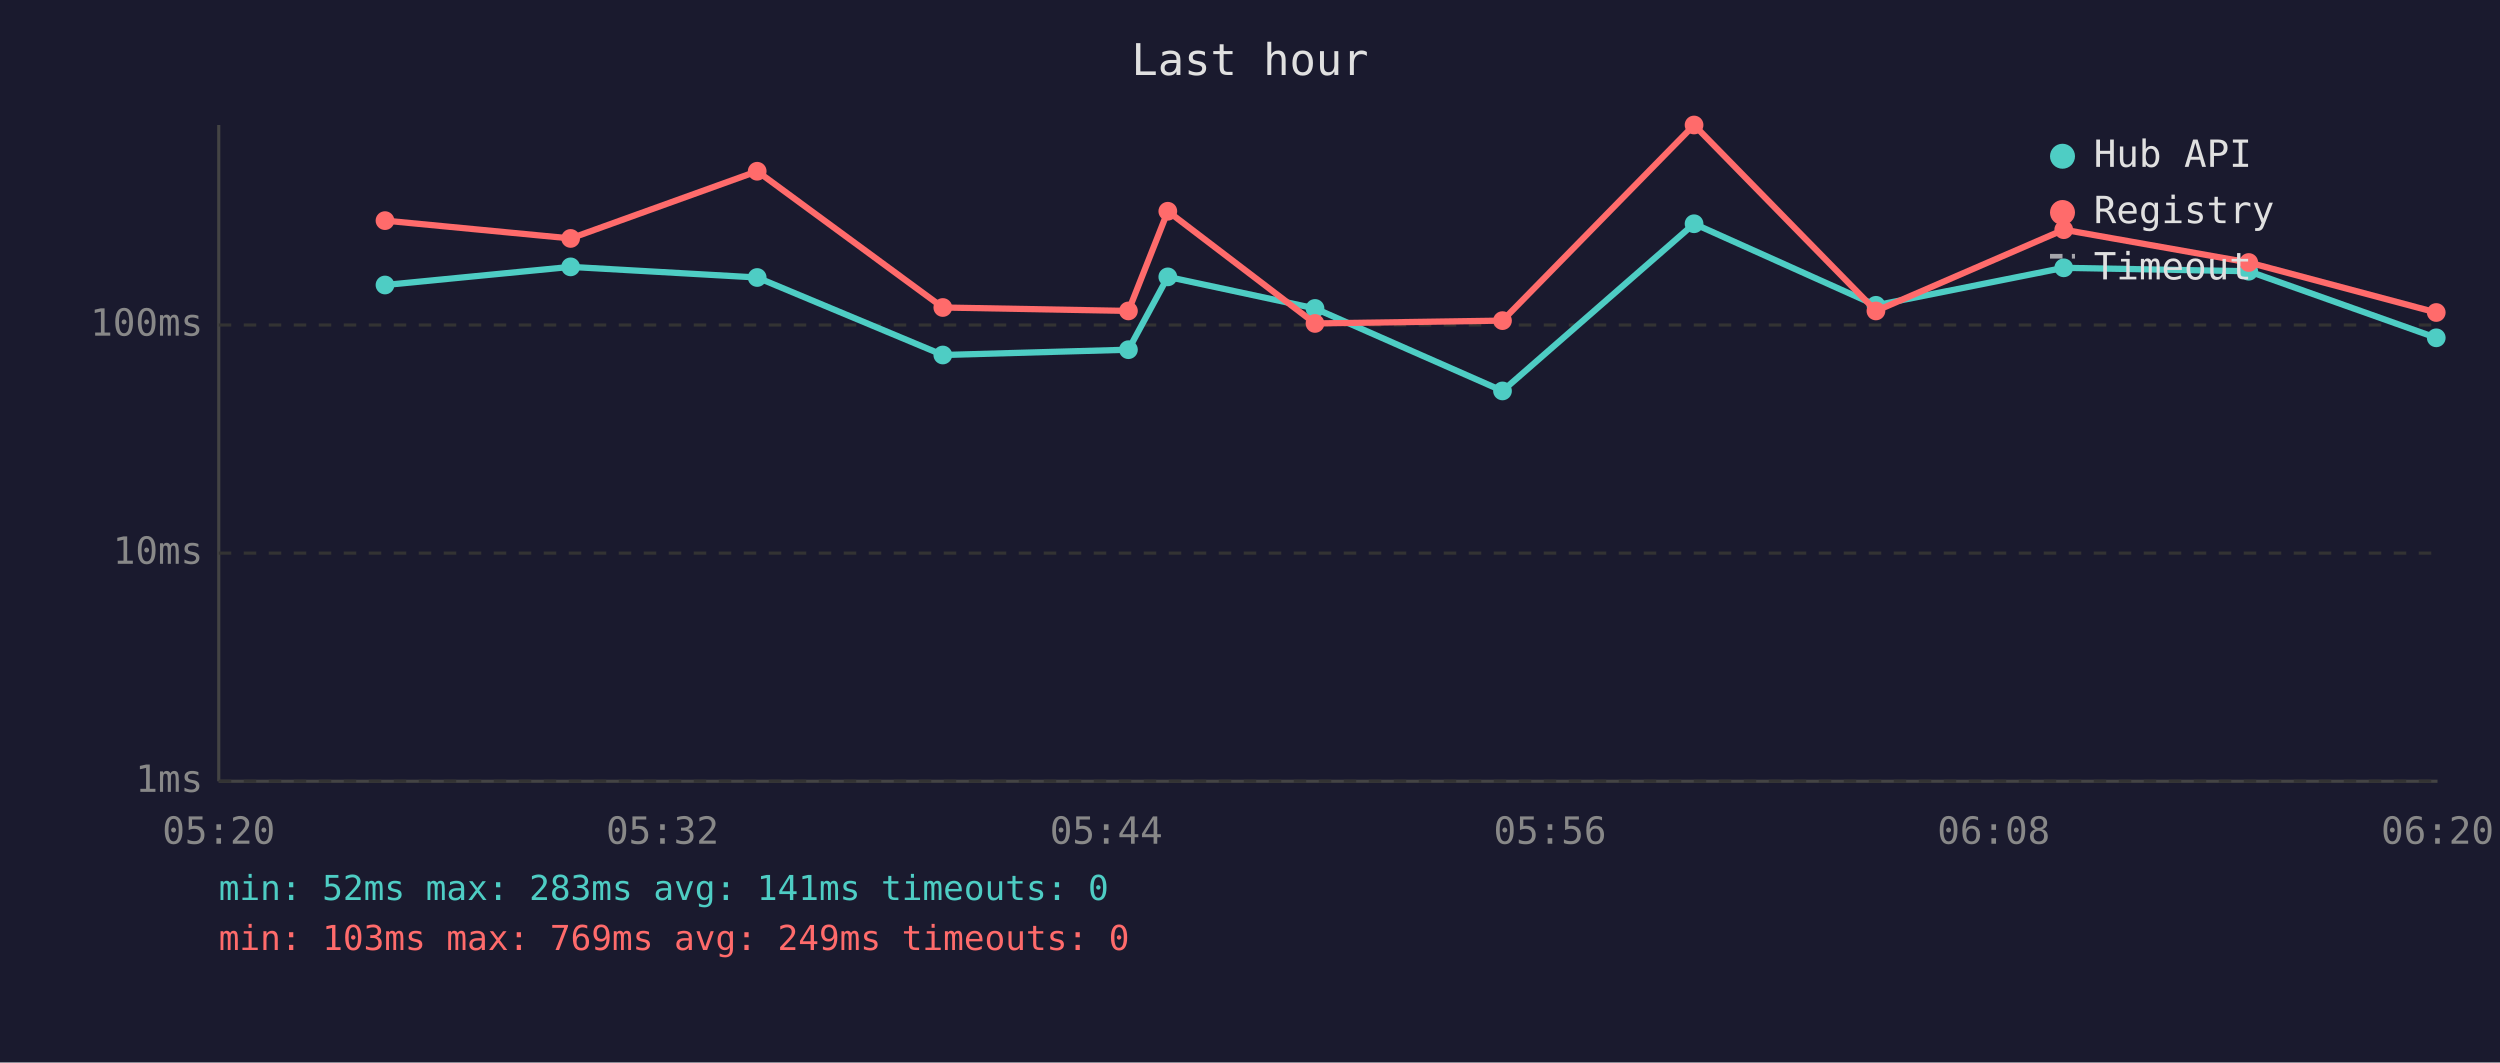
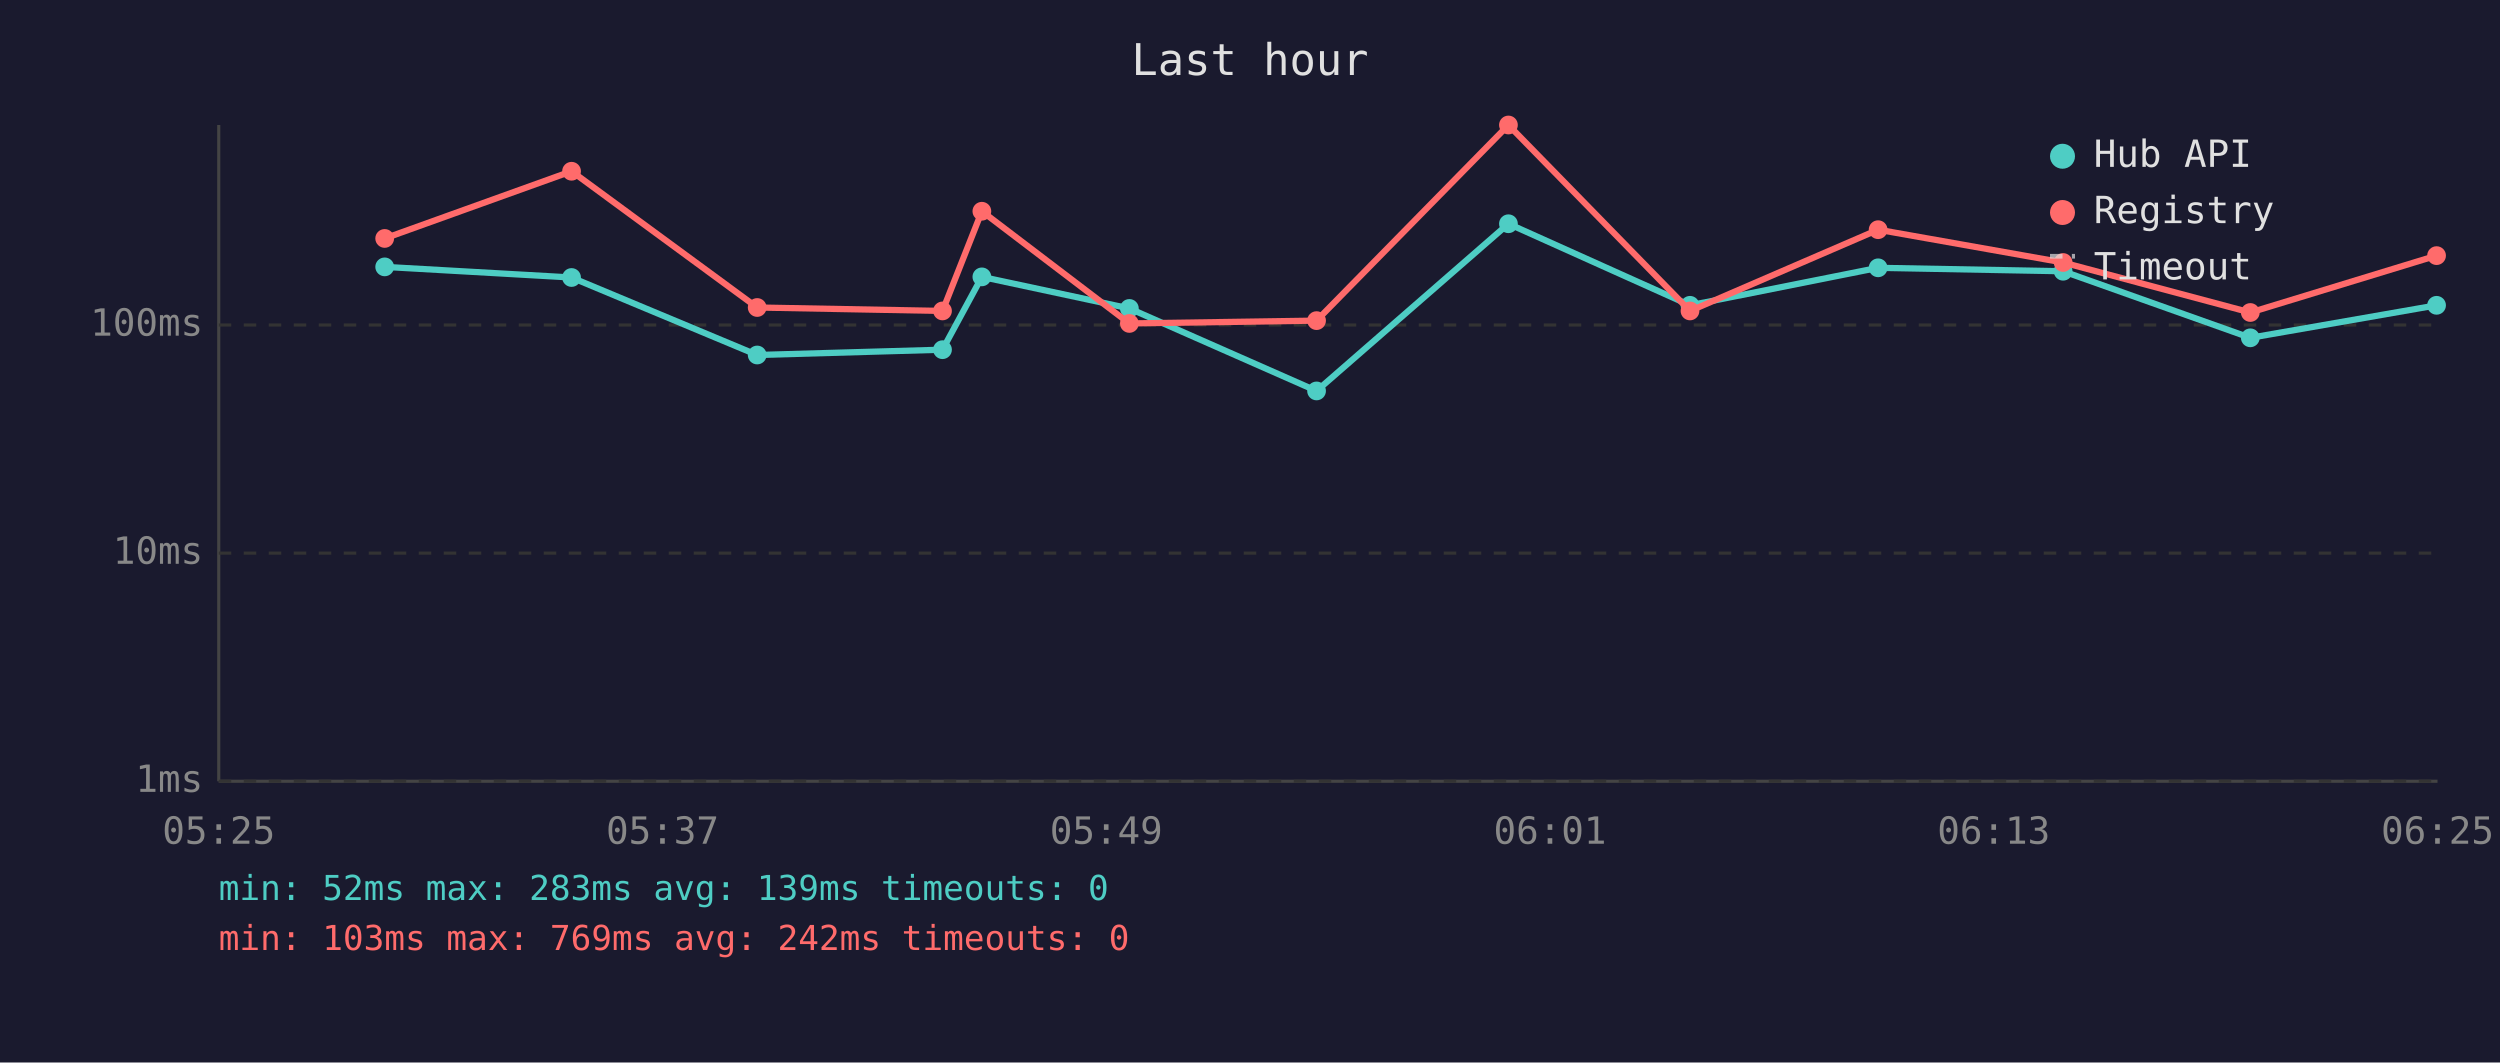
<svg xmlns="http://www.w3.org/2000/svg" viewBox="0 0 800 340" font-family="monospace" font-size="12">
  <rect width="800" height="340" fill="#1a1a2e" />
  <text x="400" y="24" fill="#e0e0e0" font-size="14" text-anchor="middle">Last hour</text>
  <line x1="70" y1="40" x2="70" y2="250" stroke="#444" stroke-width="1" />
  <line x1="70" y1="250" x2="780" y2="250" stroke="#444" stroke-width="1" />
  <line x1="70" y1="250" x2="780" y2="250" stroke="#333" stroke-width="1" stroke-dasharray="4" />
  <text x="65" y="250" fill="#888" text-anchor="end" dominant-baseline="middle">1ms</text>
  <line x1="70" y1="177" x2="780" y2="177" stroke="#333" stroke-width="1" stroke-dasharray="4" />
  <text x="65" y="177" fill="#888" text-anchor="end" dominant-baseline="middle">10ms</text>
  <line x1="70" y1="104" x2="780" y2="104" stroke="#333" stroke-width="1" stroke-dasharray="4" />
  <text x="65" y="104" fill="#888" text-anchor="end" dominant-baseline="middle">100ms</text>
-   <text x="70" y="270" fill="#888" text-anchor="middle">05:20</text>
-   <text x="212" y="270" fill="#888" text-anchor="middle">05:32</text>
-   <text x="354" y="270" fill="#888" text-anchor="middle">05:44</text>
-   <text x="496" y="270" fill="#888" text-anchor="middle">05:56</text>
-   <text x="638" y="270" fill="#888" text-anchor="middle">06:08</text>
-   <text x="780" y="270" fill="#888" text-anchor="middle">06:20</text>
-   <polyline points="123.2,91.2 182.6,85.4 242.3,88.8 301.7,113.6 361.1,111.9 373.7,88.6 420.8,98.7 480.8,125.1 542.1,71.6 600.3,97.7 660.4,85.7 719.6,86.8 779.6,108.1" fill="none" stroke="#4ecdc4" stroke-width="2" opacity="1" />
-   <circle cx="123.2" cy="91.2" r="3" fill="#4ecdc4" />
-   <circle cx="182.6" cy="85.4" r="3" fill="#4ecdc4" />
-   <circle cx="242.3" cy="88.8" r="3" fill="#4ecdc4" />
-   <circle cx="301.7" cy="113.6" r="3" fill="#4ecdc4" />
-   <circle cx="361.1" cy="111.9" r="3" fill="#4ecdc4" />
-   <circle cx="373.7" cy="88.6" r="3" fill="#4ecdc4" />
-   <circle cx="420.8" cy="98.7" r="3" fill="#4ecdc4" />
-   <circle cx="480.8" cy="125.1" r="3" fill="#4ecdc4" />
-   <circle cx="542.1" cy="71.6" r="3" fill="#4ecdc4" />
-   <circle cx="600.3" cy="97.7" r="3" fill="#4ecdc4" />
-   <circle cx="660.4" cy="85.7" r="3" fill="#4ecdc4" />
-   <circle cx="719.6" cy="86.8" r="3" fill="#4ecdc4" />
-   <circle cx="779.6" cy="108.1" r="3" fill="#4ecdc4" />
-   <polyline points="123.2,70.6 182.6,76.3 242.3,54.8 301.7,98.4 361.1,99.5 373.7,67.6 420.8,103.5 480.8,102.6 542.1,40.0 600.3,99.5 660.4,73.5 719.6,84.0 779.6,100.0" fill="none" stroke="#ff6b6b" stroke-width="2" opacity="1" />
-   <circle cx="123.2" cy="70.6" r="3" fill="#ff6b6b" />
-   <circle cx="182.6" cy="76.3" r="3" fill="#ff6b6b" />
-   <circle cx="242.3" cy="54.8" r="3" fill="#ff6b6b" />
-   <circle cx="301.7" cy="98.4" r="3" fill="#ff6b6b" />
-   <circle cx="361.1" cy="99.5" r="3" fill="#ff6b6b" />
-   <circle cx="373.7" cy="67.6" r="3" fill="#ff6b6b" />
-   <circle cx="420.8" cy="103.5" r="3" fill="#ff6b6b" />
-   <circle cx="480.8" cy="102.6" r="3" fill="#ff6b6b" />
-   <circle cx="542.1" cy="40.0" r="3" fill="#ff6b6b" />
-   <circle cx="600.3" cy="99.5" r="3" fill="#ff6b6b" />
-   <circle cx="660.4" cy="73.5" r="3" fill="#ff6b6b" />
-   <circle cx="719.6" cy="84.0" r="3" fill="#ff6b6b" />
-   <circle cx="779.6" cy="100.0" r="3" fill="#ff6b6b" />
+   <text x="70" y="270" fill="#888" text-anchor="middle">05:25</text>
+   <text x="212" y="270" fill="#888" text-anchor="middle">05:37</text>
+   <text x="354" y="270" fill="#888" text-anchor="middle">05:49</text>
+   <text x="496" y="270" fill="#888" text-anchor="middle">06:01</text>
+   <text x="638" y="270" fill="#888" text-anchor="middle">06:13</text>
+   <text x="780" y="270" fill="#888" text-anchor="middle">06:25</text>
+   <polyline points="123.1,85.4 182.9,88.8 242.3,113.6 301.6,111.9 314.2,88.6 361.4,98.7 421.3,125.1 482.7,71.6 540.8,97.7 601.0,85.7 660.2,86.8 720.1,108.1 779.7,97.7" fill="none" stroke="#4ecdc4" stroke-width="2" opacity="1" />
+   <circle cx="123.1" cy="85.4" r="3" fill="#4ecdc4" />
+   <circle cx="182.9" cy="88.8" r="3" fill="#4ecdc4" />
+   <circle cx="242.3" cy="113.6" r="3" fill="#4ecdc4" />
+   <circle cx="301.6" cy="111.9" r="3" fill="#4ecdc4" />
+   <circle cx="314.2" cy="88.6" r="3" fill="#4ecdc4" />
+   <circle cx="361.4" cy="98.7" r="3" fill="#4ecdc4" />
+   <circle cx="421.3" cy="125.1" r="3" fill="#4ecdc4" />
+   <circle cx="482.7" cy="71.6" r="3" fill="#4ecdc4" />
+   <circle cx="540.8" cy="97.7" r="3" fill="#4ecdc4" />
+   <circle cx="601.0" cy="85.7" r="3" fill="#4ecdc4" />
+   <circle cx="660.2" cy="86.8" r="3" fill="#4ecdc4" />
+   <circle cx="720.1" cy="108.1" r="3" fill="#4ecdc4" />
+   <circle cx="779.7" cy="97.7" r="3" fill="#4ecdc4" />
+   <polyline points="123.1,76.3 182.9,54.8 242.3,98.4 301.6,99.5 314.2,67.6 361.4,103.5 421.3,102.6 482.7,40.0 540.8,99.5 601.0,73.5 660.2,84.0 720.1,100.0 779.7,81.8" fill="none" stroke="#ff6b6b" stroke-width="2" opacity="1" />
+   <circle cx="123.1" cy="76.3" r="3" fill="#ff6b6b" />
+   <circle cx="182.9" cy="54.8" r="3" fill="#ff6b6b" />
+   <circle cx="242.3" cy="98.4" r="3" fill="#ff6b6b" />
+   <circle cx="301.6" cy="99.5" r="3" fill="#ff6b6b" />
+   <circle cx="314.2" cy="67.6" r="3" fill="#ff6b6b" />
+   <circle cx="361.4" cy="103.5" r="3" fill="#ff6b6b" />
+   <circle cx="421.3" cy="102.6" r="3" fill="#ff6b6b" />
+   <circle cx="482.7" cy="40.0" r="3" fill="#ff6b6b" />
+   <circle cx="540.8" cy="99.5" r="3" fill="#ff6b6b" />
+   <circle cx="601.0" cy="73.5" r="3" fill="#ff6b6b" />
+   <circle cx="660.2" cy="84.0" r="3" fill="#ff6b6b" />
+   <circle cx="720.1" cy="100.0" r="3" fill="#ff6b6b" />
+   <circle cx="779.7" cy="81.8" r="3" fill="#ff6b6b" />
  <circle cx="660" cy="50" r="4" fill="#4ecdc4" />
  <text x="670" y="50" fill="#e0e0e0" dominant-baseline="middle">Hub API</text>
  <circle cx="660" cy="68" r="4" fill="#ff6b6b" />
  <text x="670" y="68" fill="#e0e0e0" dominant-baseline="middle">Registry</text>
  <line x1="656" y1="82" x2="664" y2="82" stroke="#e0e0e0" stroke-width="1.5" stroke-dasharray="4,3" opacity="0.7" />
  <text x="670" y="86" fill="#e0e0e0" dominant-baseline="middle">Timeout</text>
-   <text x="70" y="288" fill="#4ecdc4" font-size="11">min: 52ms  max: 283ms  avg: 141ms  timeouts: 0</text>
-   <text x="70" y="304" fill="#ff6b6b" font-size="11">min: 103ms  max: 769ms  avg: 249ms  timeouts: 0</text>
+   <text x="70" y="288" fill="#4ecdc4" font-size="11">min: 52ms  max: 283ms  avg: 139ms  timeouts: 0</text>
+   <text x="70" y="304" fill="#ff6b6b" font-size="11">min: 103ms  max: 769ms  avg: 242ms  timeouts: 0</text>
</svg>
